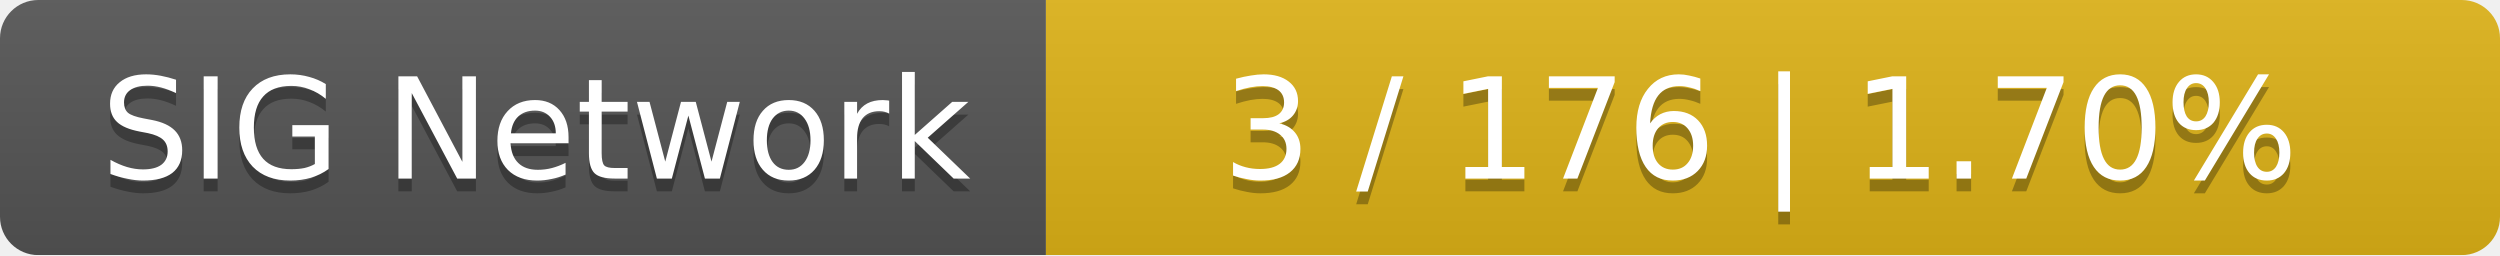
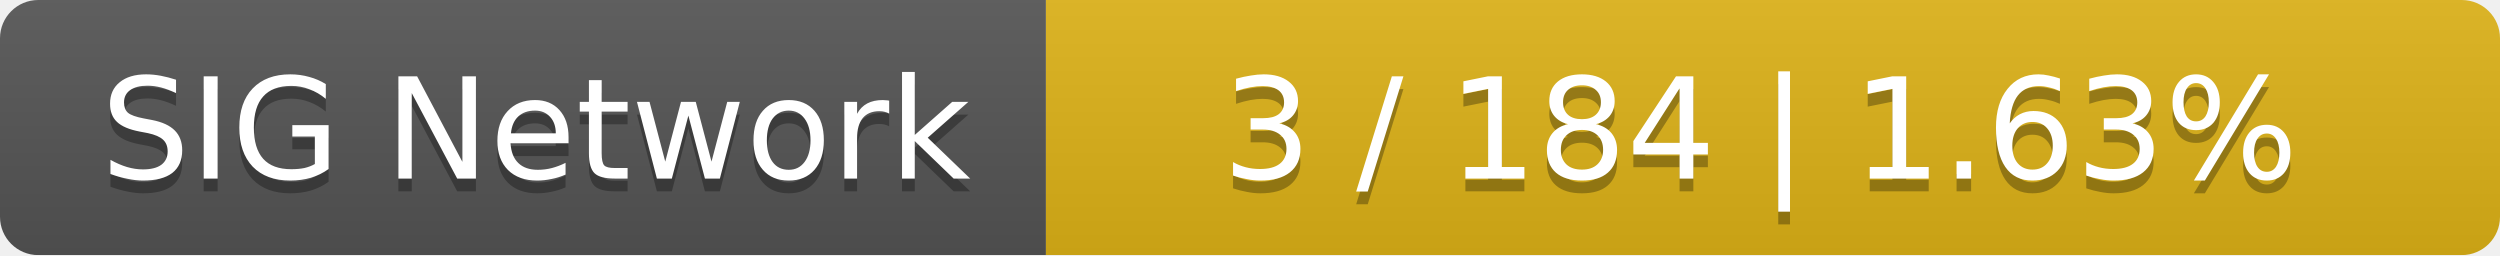
<svg xmlns="http://www.w3.org/2000/svg" width="196" height="20">
  <linearGradient id="smooth" x2="0" y2="100%">
    <stop offset="0" stop-color="#bbb" stop-opacity=".1" />
    <stop offset="1" stop-opacity=".1" />
  </linearGradient>
  <mask id="round">
    <rect width="196" height="20" rx="3" fill="#fff" />
  </mask>
  <g mask="url(#round)">
    <rect width="82" height="20" fill="#555" />
    <rect x="82" width="114" height="20" fill="#dfb317" />
    <rect width="196" height="20" fill="url(#smooth)" />
  </g>
  <g fill="#fff" text-anchor="middle" font-family="DejaVu Sans,Verdana,Geneva,sans-serif" font-size="11">
    <text x="42" y="15" fill="#010101" fill-opacity=".3">SIG Network</text>
    <text x="42" y="14">SIG Network</text>
-     <text x="138" y="15" fill="#010101" fill-opacity=".3">3 / 176    |    1.70%</text>
-     <text x="138" y="14">3 / 176    |    1.70%</text>
+     <text x="138" y="15" fill="#010101" fill-opacity=".3">3 / 184    |    1.63%</text>
+     <text x="138" y="14">3 / 184    |    1.63%</text>
  </g>
</svg>
